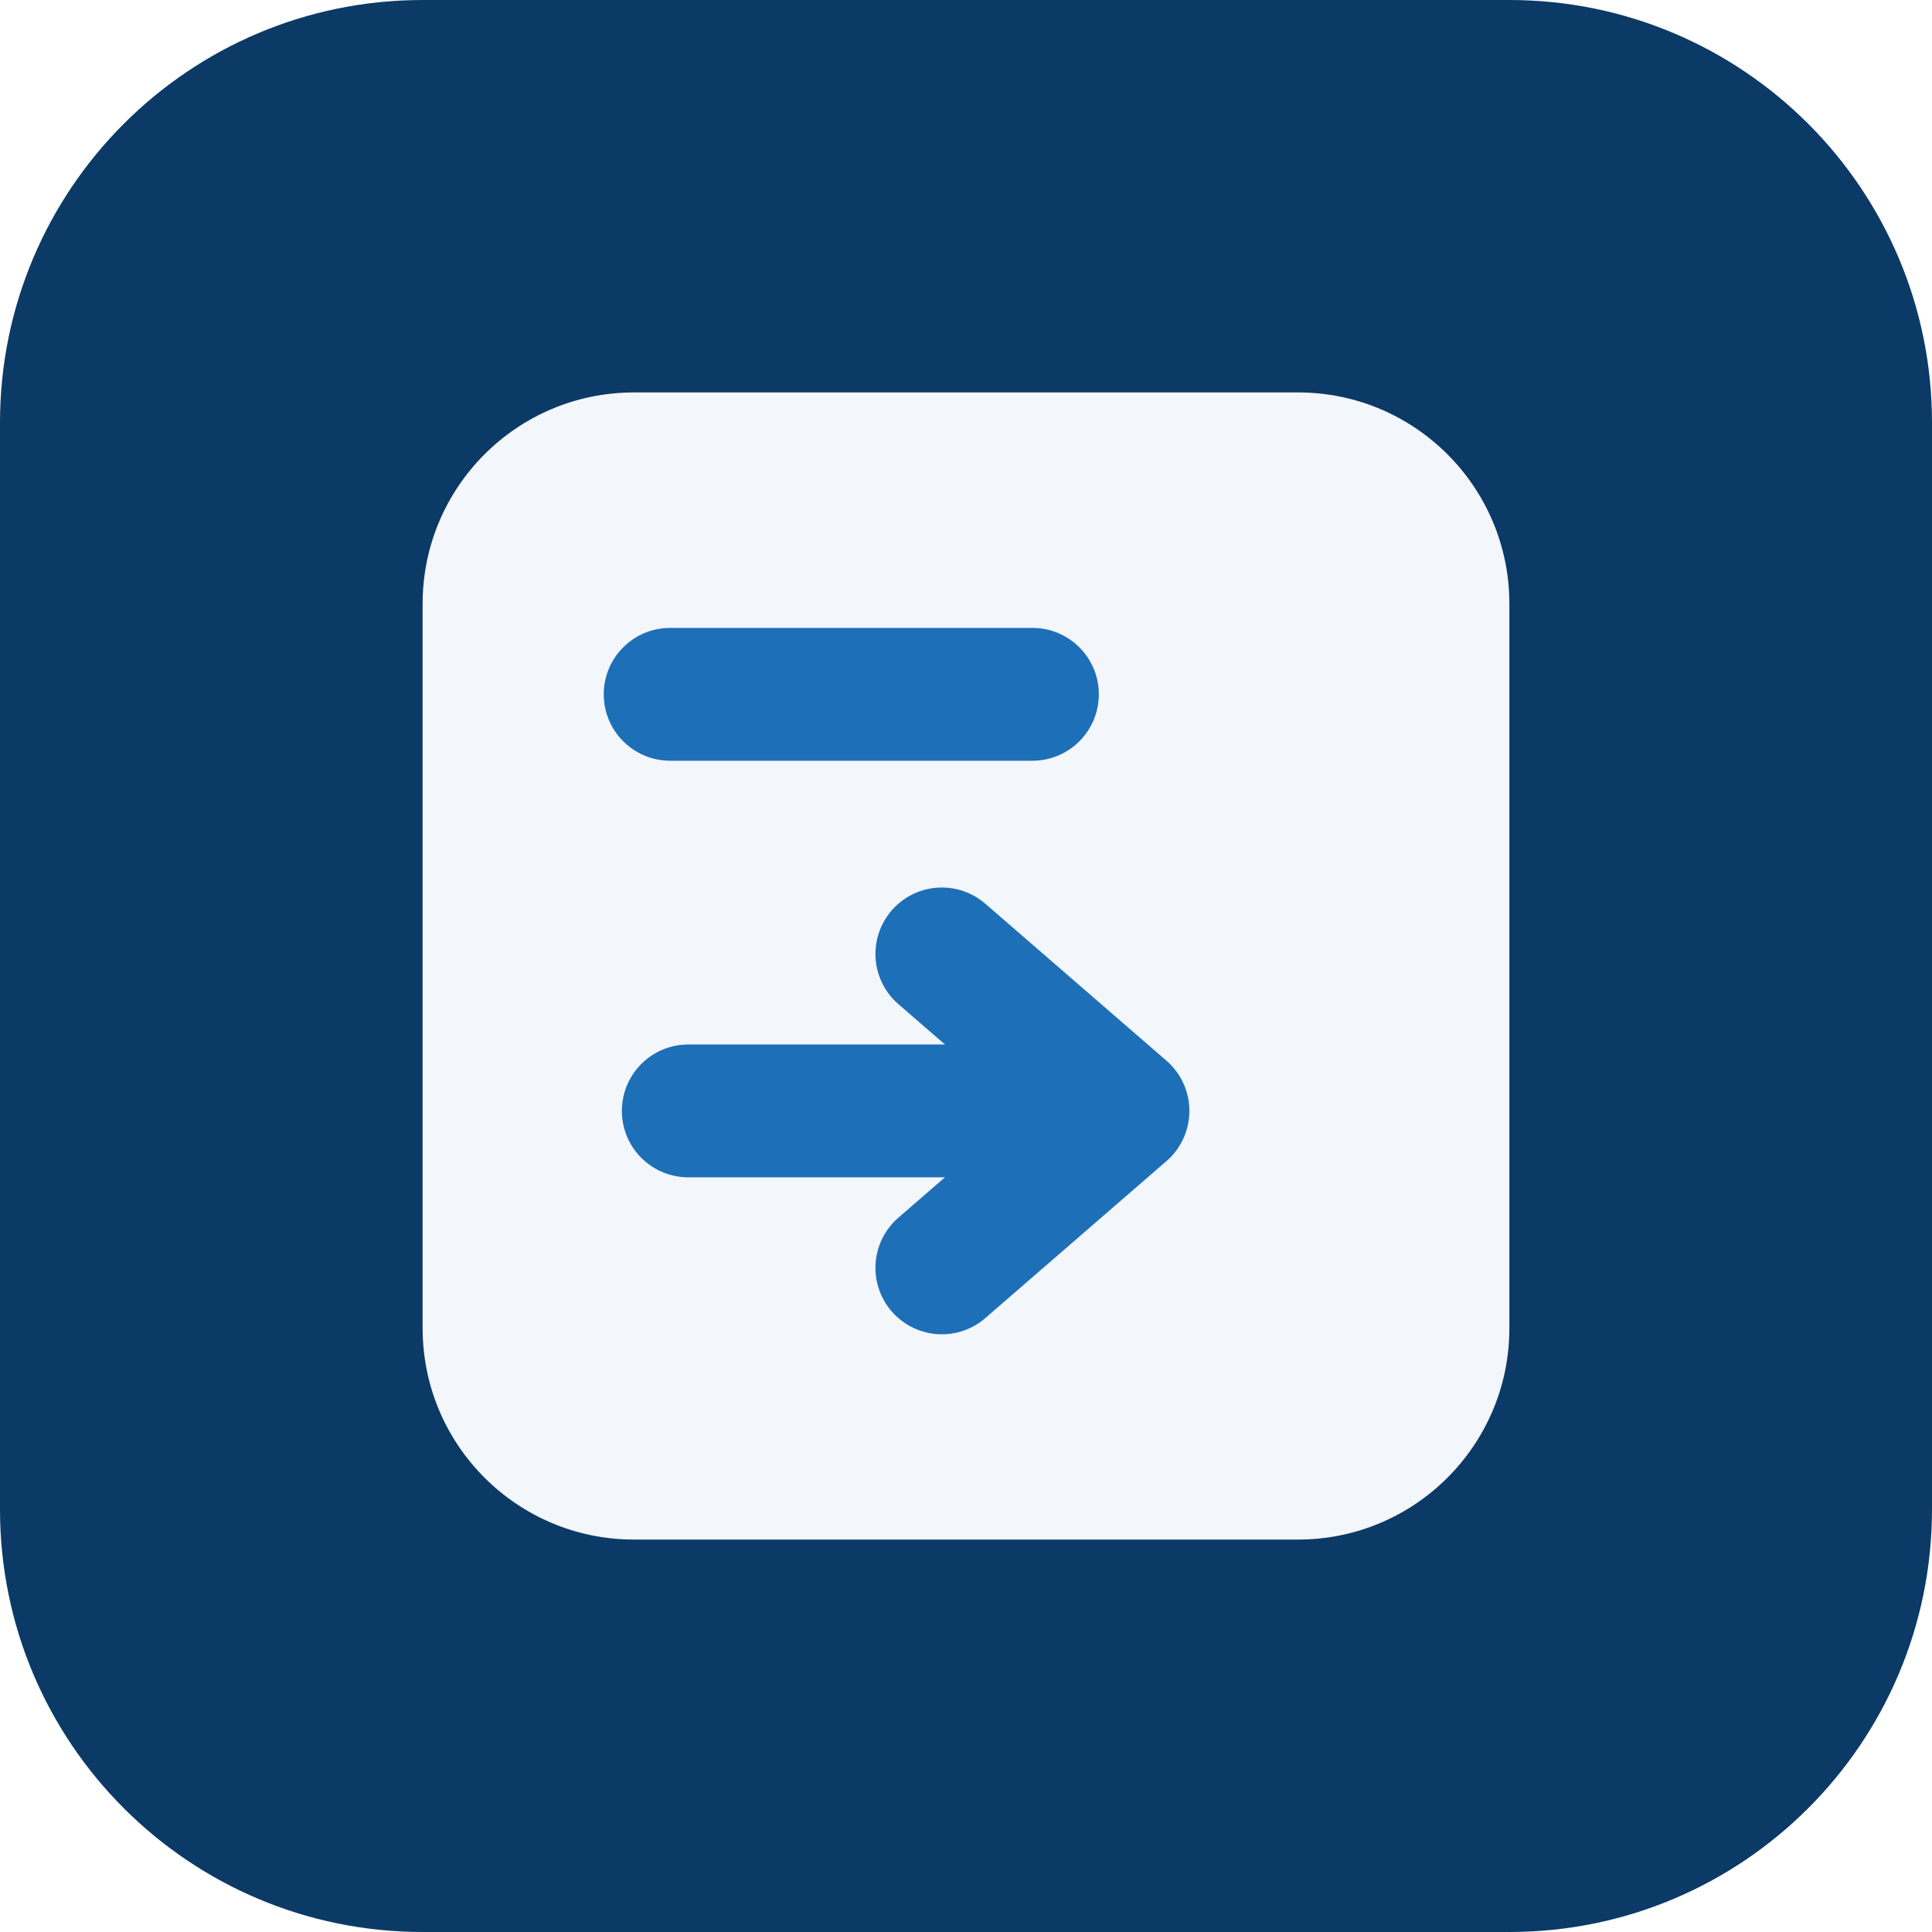
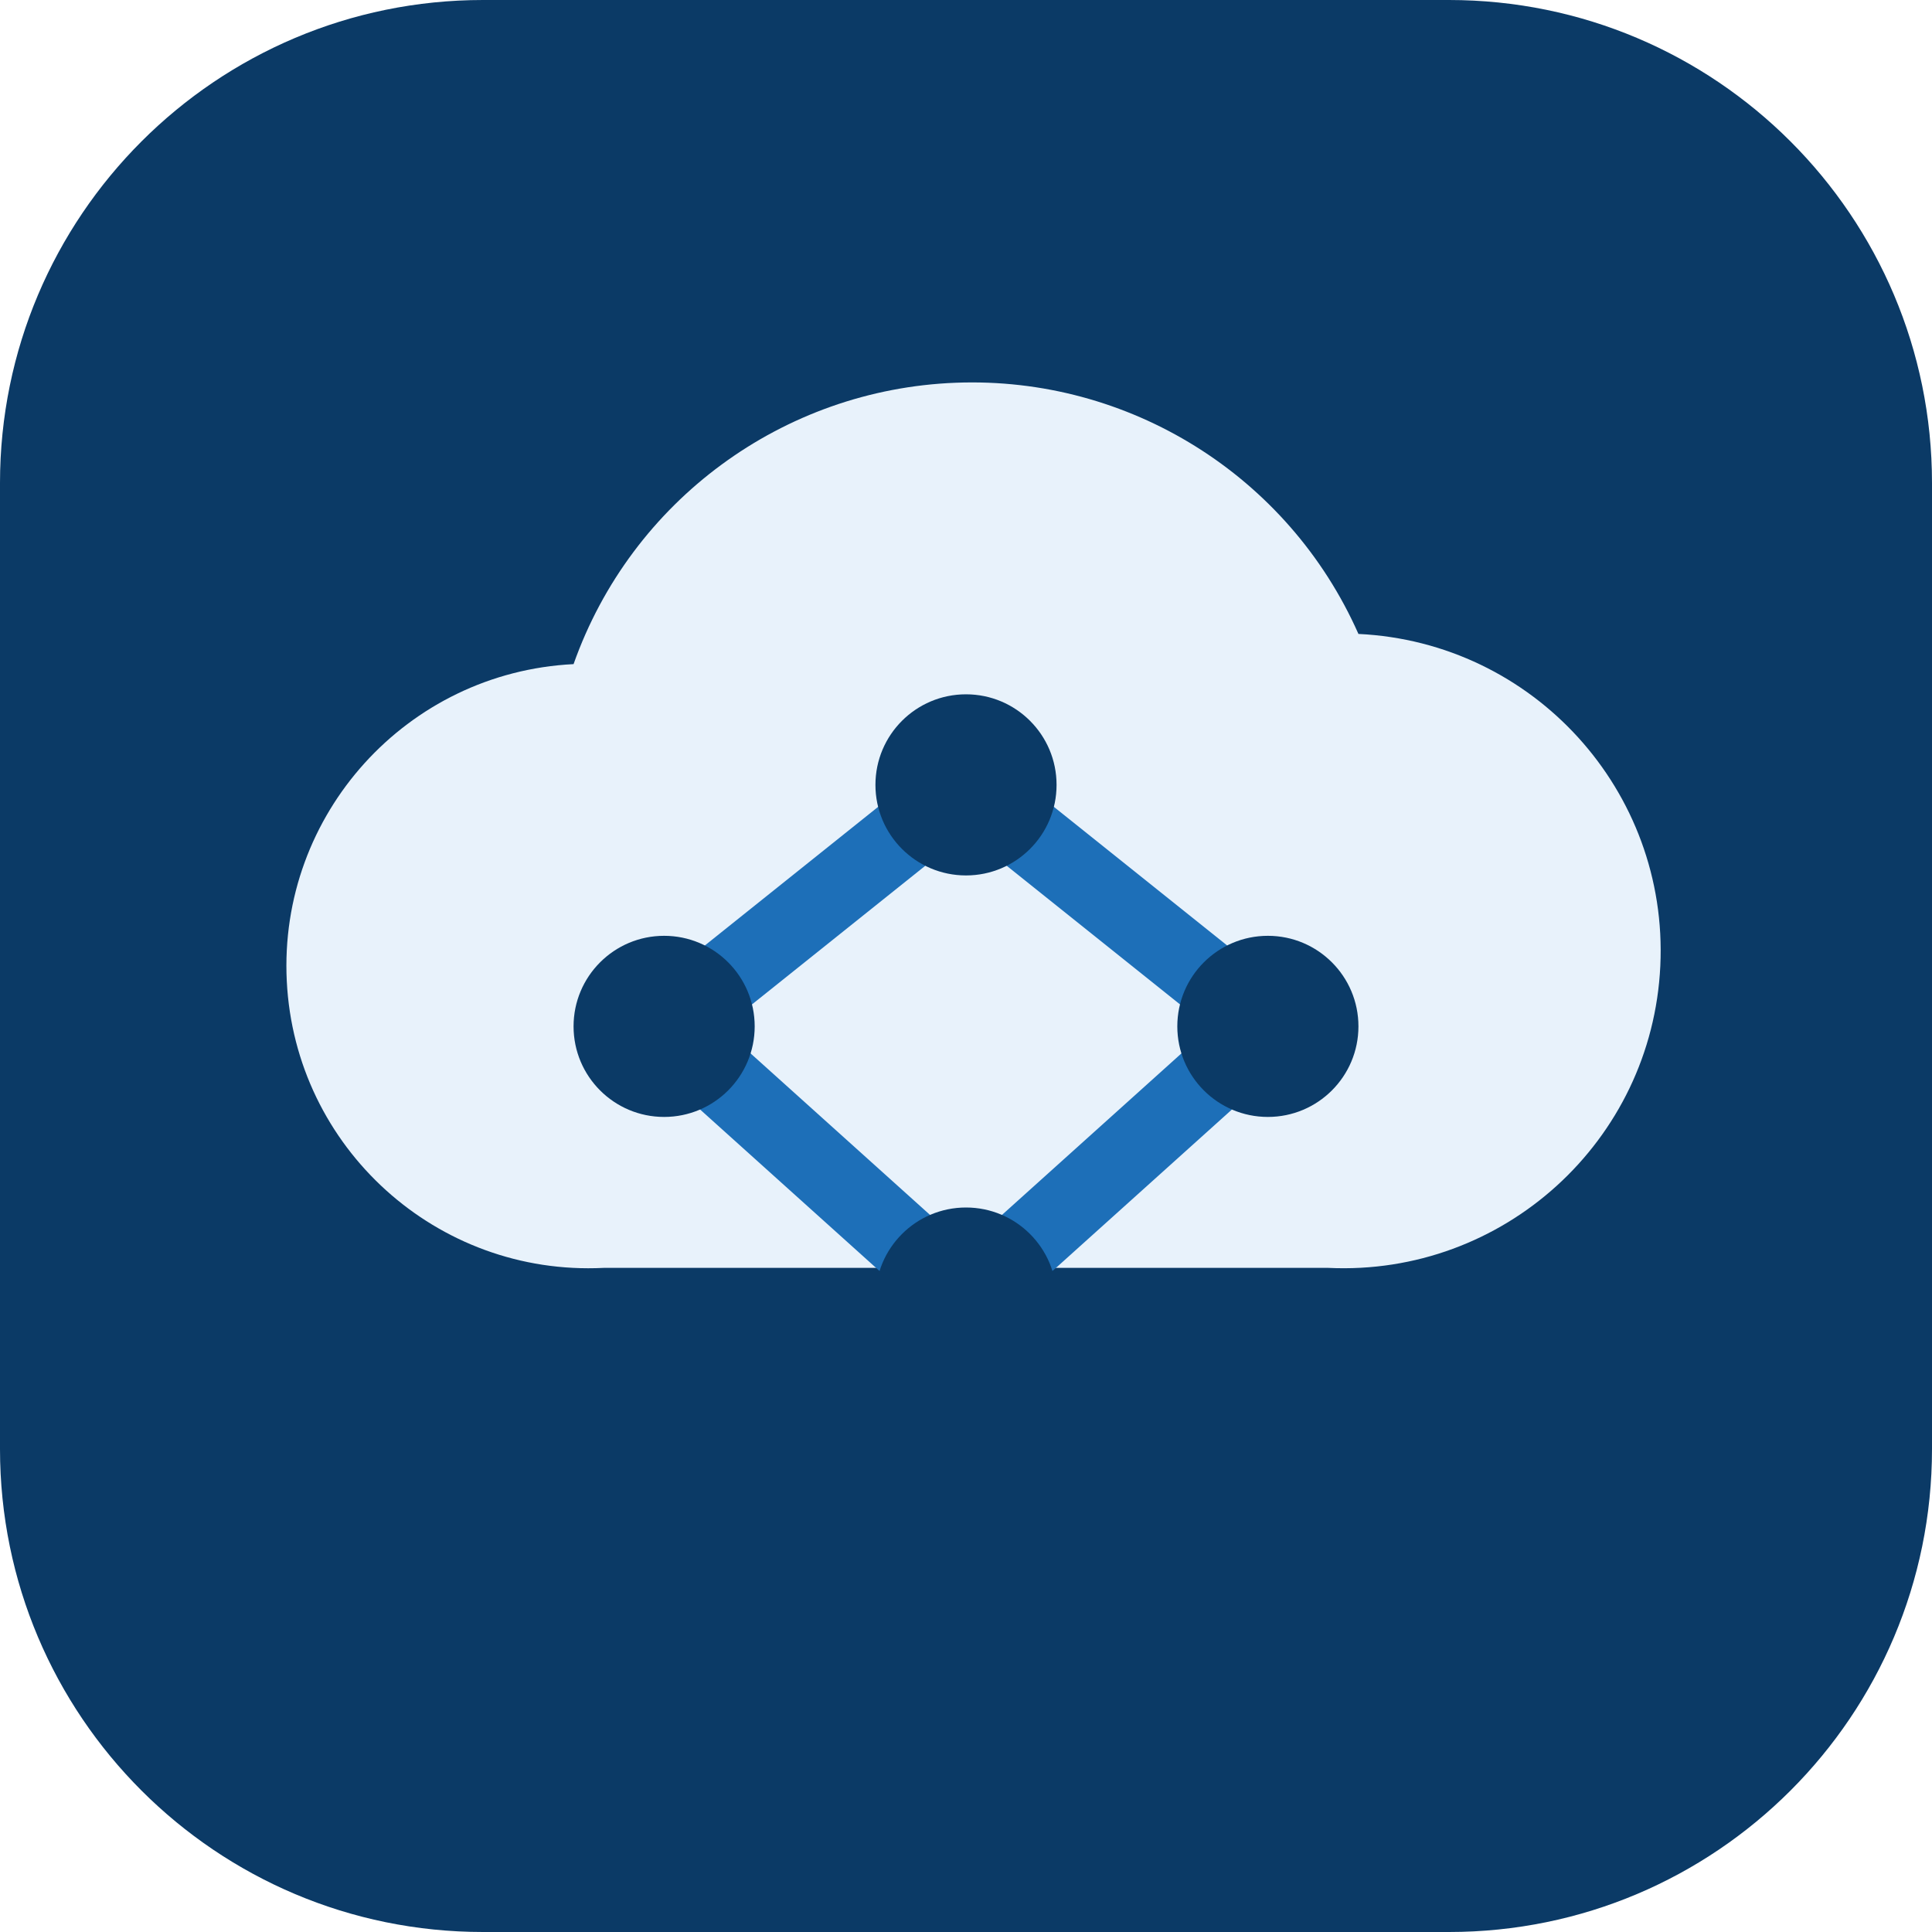
- <svg xmlns="http://www.w3.org/2000/svg" viewBox="0 0 32 32">
-   <rect width="32" height="32" rx="7" fill="#0B3A66" />
-   <rect x="7" y="6.5" width="18" height="19" rx="3.5" fill="#F3F6FB" />
-   <rect x="10" y="10.4" width="8.2" height="2.2" rx="1.1" fill="#1D6FB8" />
-   <path d="M11.4 18.4h6.2" fill="none" stroke="#1D6FB8" stroke-width="2.2" stroke-linecap="round" />
-   <path d="M15.6 15.8 18.6 18.4 15.6 21" fill="none" stroke="#1D6FB8" stroke-width="2.2" stroke-linecap="round" stroke-linejoin="round" />
+ <svg xmlns="http://www.w3.org/2000/svg" viewBox="0 0 64 64" role="img" aria-labelledby="title">
+   <rect width="64" height="64" rx="16" fill="#0b3a66" />
+   <path d="M20 42a10 10 0 0 1-1-20 14 14 0 0 1 26-1 10.5 10.5 0 0 1-1 21H20Z" fill="#e8f2fb" />
+   <path d="m22 34 10-8 10 8-10 9-10-9Z" fill="none" stroke="#1d6fb8" stroke-width="2.5" stroke-linejoin="round" />
+   <g fill="#0b3a66">
+     <circle cx="22" cy="34" r="3" />
+     <circle cx="32" cy="26" r="3" />
+     <circle cx="42" cy="34" r="3" />
+     <circle cx="32" cy="43" r="3" />
+   </g>
</svg>
